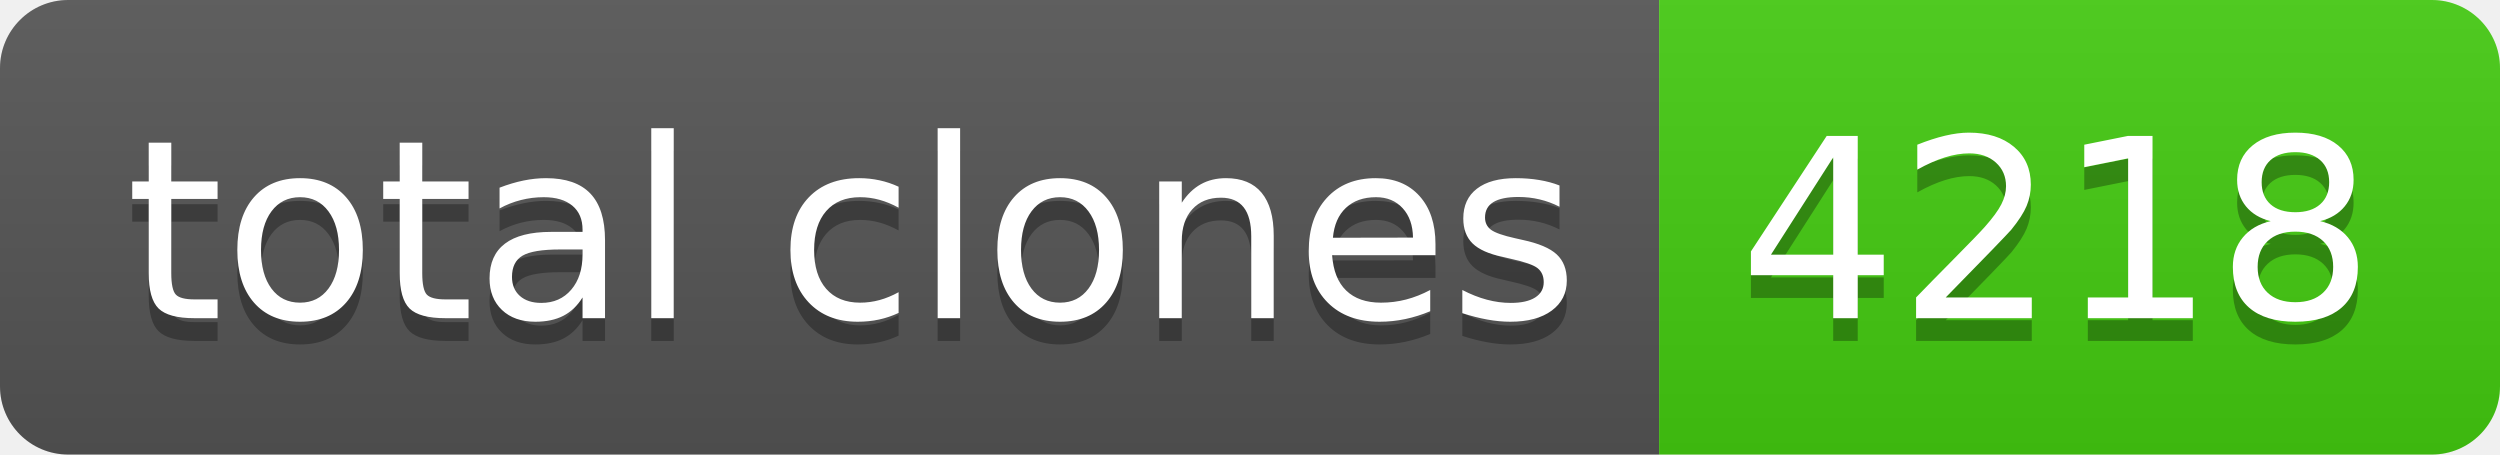
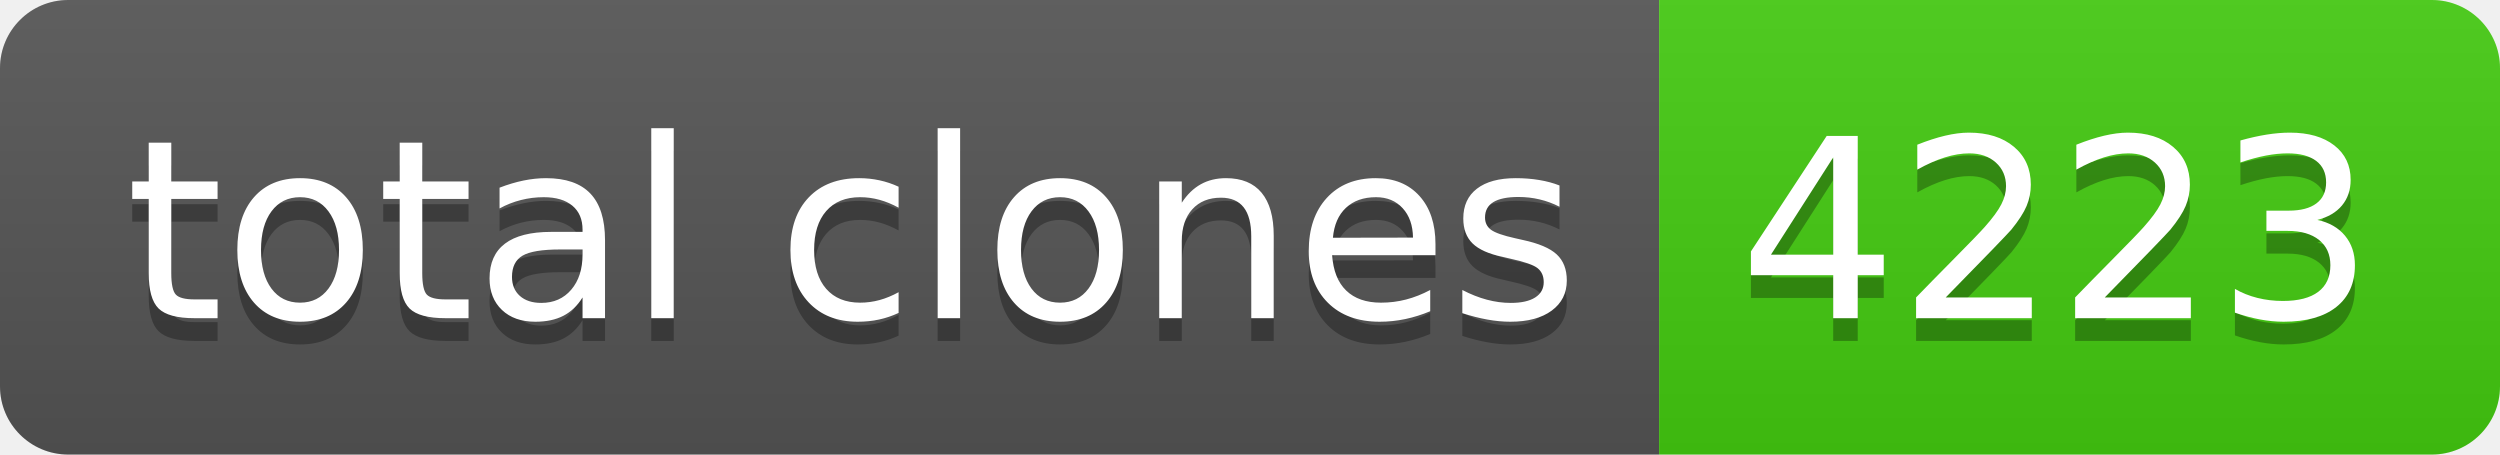
- <svg xmlns="http://www.w3.org/2000/svg" width="110" height="20" role="img" aria-label="total clones: 4218">
+ <svg xmlns="http://www.w3.org/2000/svg" width="110" height="20" role="img" aria-label="total clones: 4223">
  <linearGradient id="s" x2="0" y2="100%">
    <stop offset="0" stop-color="#bbb" stop-opacity=".1" />
    <stop offset="1" stop-opacity=".1" />
  </linearGradient>
  <clipPath id="r">
    <rect width="110" height="20" rx="3" fill="#fff" />
  </clipPath>
  <g clip-path="url(#r)">
    <rect width="73" height="20" fill="#555" />
    <rect x="73" width="37" height="20" fill="#4c1" />
    <rect width="110" height="20" fill="url(#s)" />
  </g>
  <g fill="#fff" text-anchor="middle" font-family="Verdana,Geneva,DejaVu Sans,sans-serif" text-rendering="geometricPrecision" font-size="110">
    <text aria-hidden="true" x="375" y="150" fill="#010101" fill-opacity=".3" transform="scale(.1)" textLength="630">total clones</text>
    <text x="375" y="140" transform="scale(.1)" fill="#fff" textLength="630">total clones</text>
-     <text aria-hidden="true" x="905" y="150" fill="#010101" fill-opacity=".3" transform="scale(.1)" textLength="270">4218</text>
-     <text x="905" y="140" transform="scale(.1)" fill="#fff" textLength="270">4218</text>
+     <text aria-hidden="true" x="905" y="150" fill="#010101" fill-opacity=".3" transform="scale(.1)" textLength="270">4223</text>
+     <text x="905" y="140" transform="scale(.1)" fill="#fff" textLength="270">4223</text>
  </g>
</svg>
